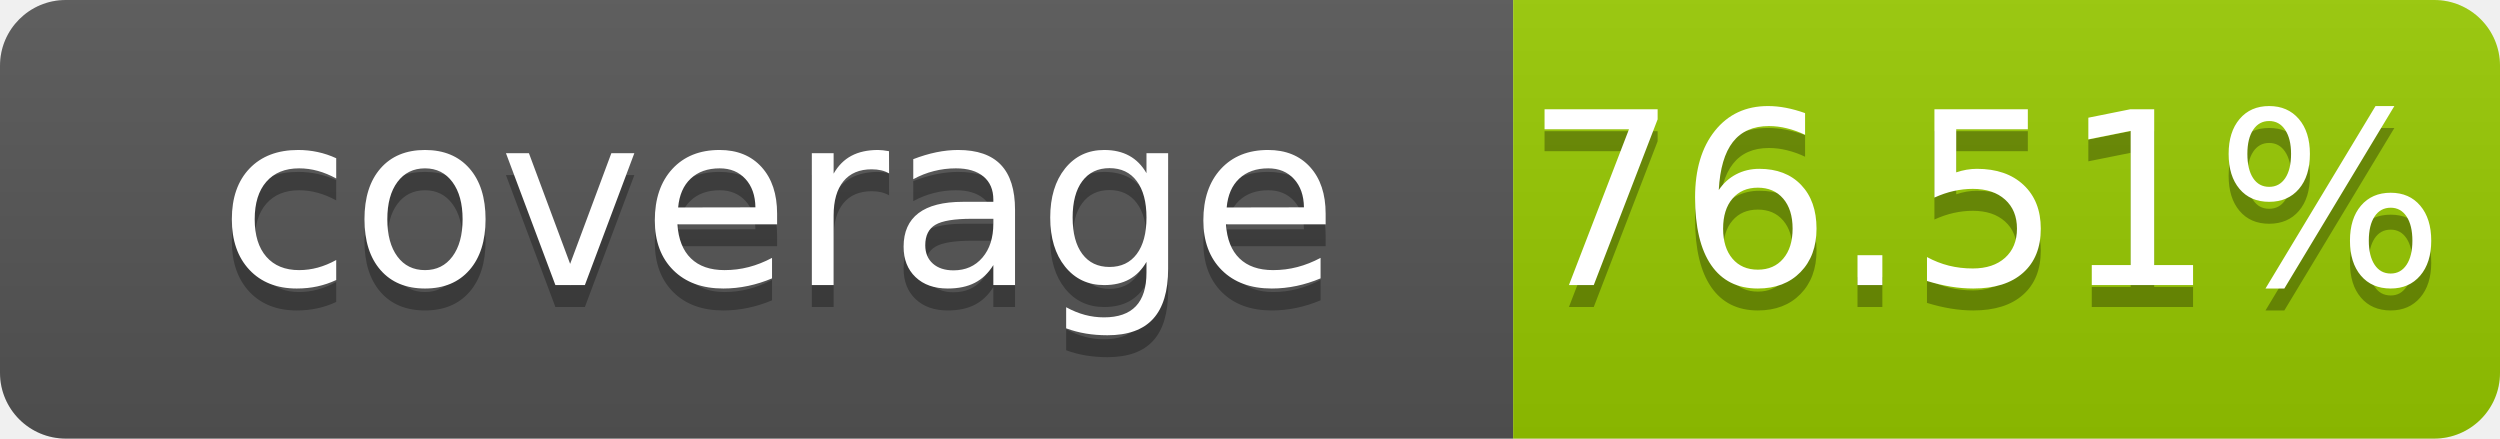
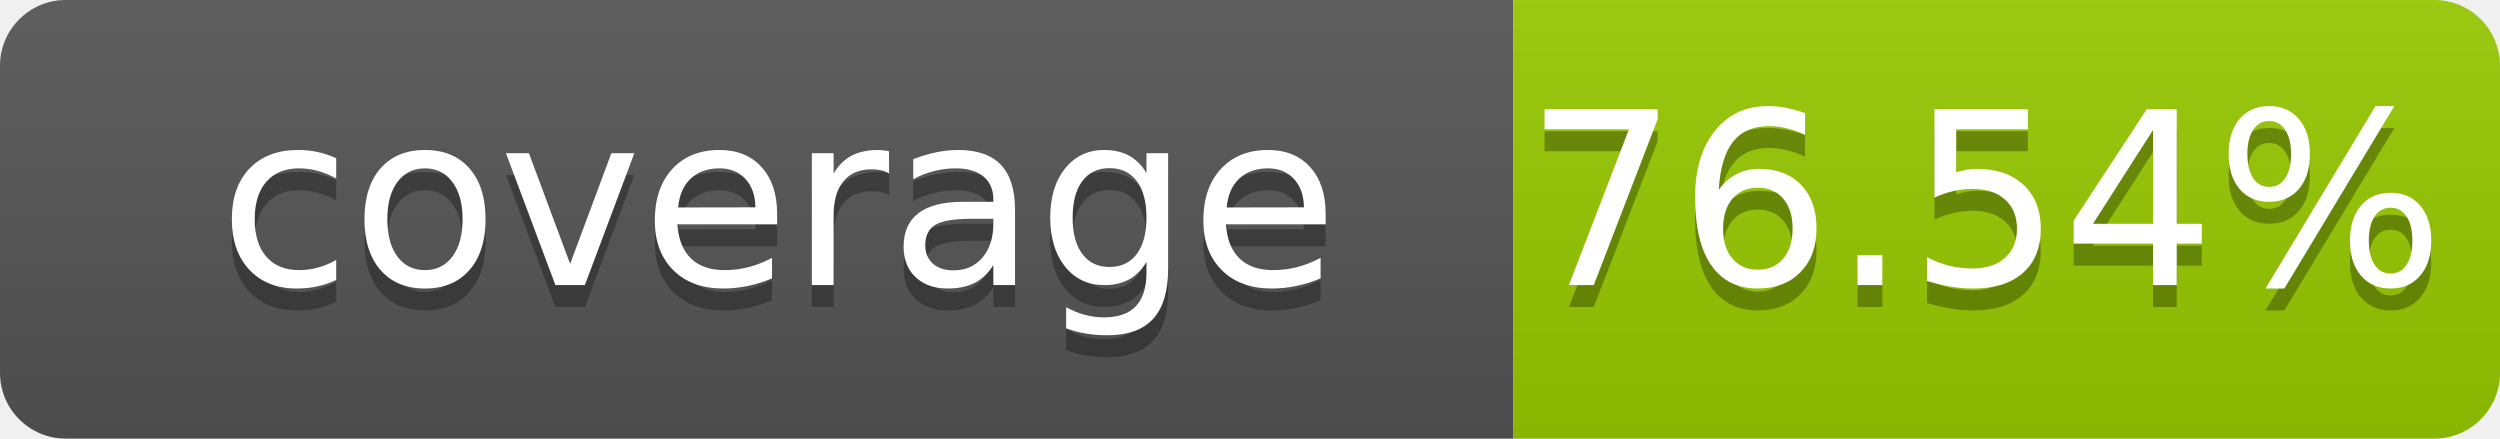
- <svg xmlns="http://www.w3.org/2000/svg" width="114" height="20" role="img" aria-label="coverage: 76.51%">
+ <svg xmlns="http://www.w3.org/2000/svg" width="114" height="20" role="img" aria-label="coverage: 76.54%">
  <linearGradient id="s" x2="0" y2="100%">
    <stop offset="0" stop-color="#bbb" stop-opacity=".1" />
    <stop offset="1" stop-opacity=".1" />
  </linearGradient>
  <clipPath id="r">
    <rect width="114" height="20" rx="3" fill="#fff" />
  </clipPath>
  <g clip-path="url(#r)">
    <rect width="69" height="20" fill="#555" />
    <rect x="69" width="45" height="20" fill="#97ca00" />
    <rect width="114" height="20" fill="url(#s)" />
  </g>
  <g fill="#fff" text-anchor="middle" font-family="Verdana,Geneva,DejaVu Sans,sans-serif" font-size="110" text-rendering="geometricPrecision">
    <text x="355" y="140" transform="scale(.1)" fill="#010101" fill-opacity=".3">coverage</text>
    <text x="355" y="130" transform="scale(.1)">coverage</text>
-     <text x="905" y="140" transform="scale(.1)" fill="#010101" fill-opacity=".3">76.51%</text>
-     <text x="905" y="130" transform="scale(.1)">76.51%</text>
+     <text x="905" y="140" transform="scale(.1)" fill="#010101" fill-opacity=".3">76.54%</text>
+     <text x="905" y="130" transform="scale(.1)">76.54%</text>
  </g>
</svg>
